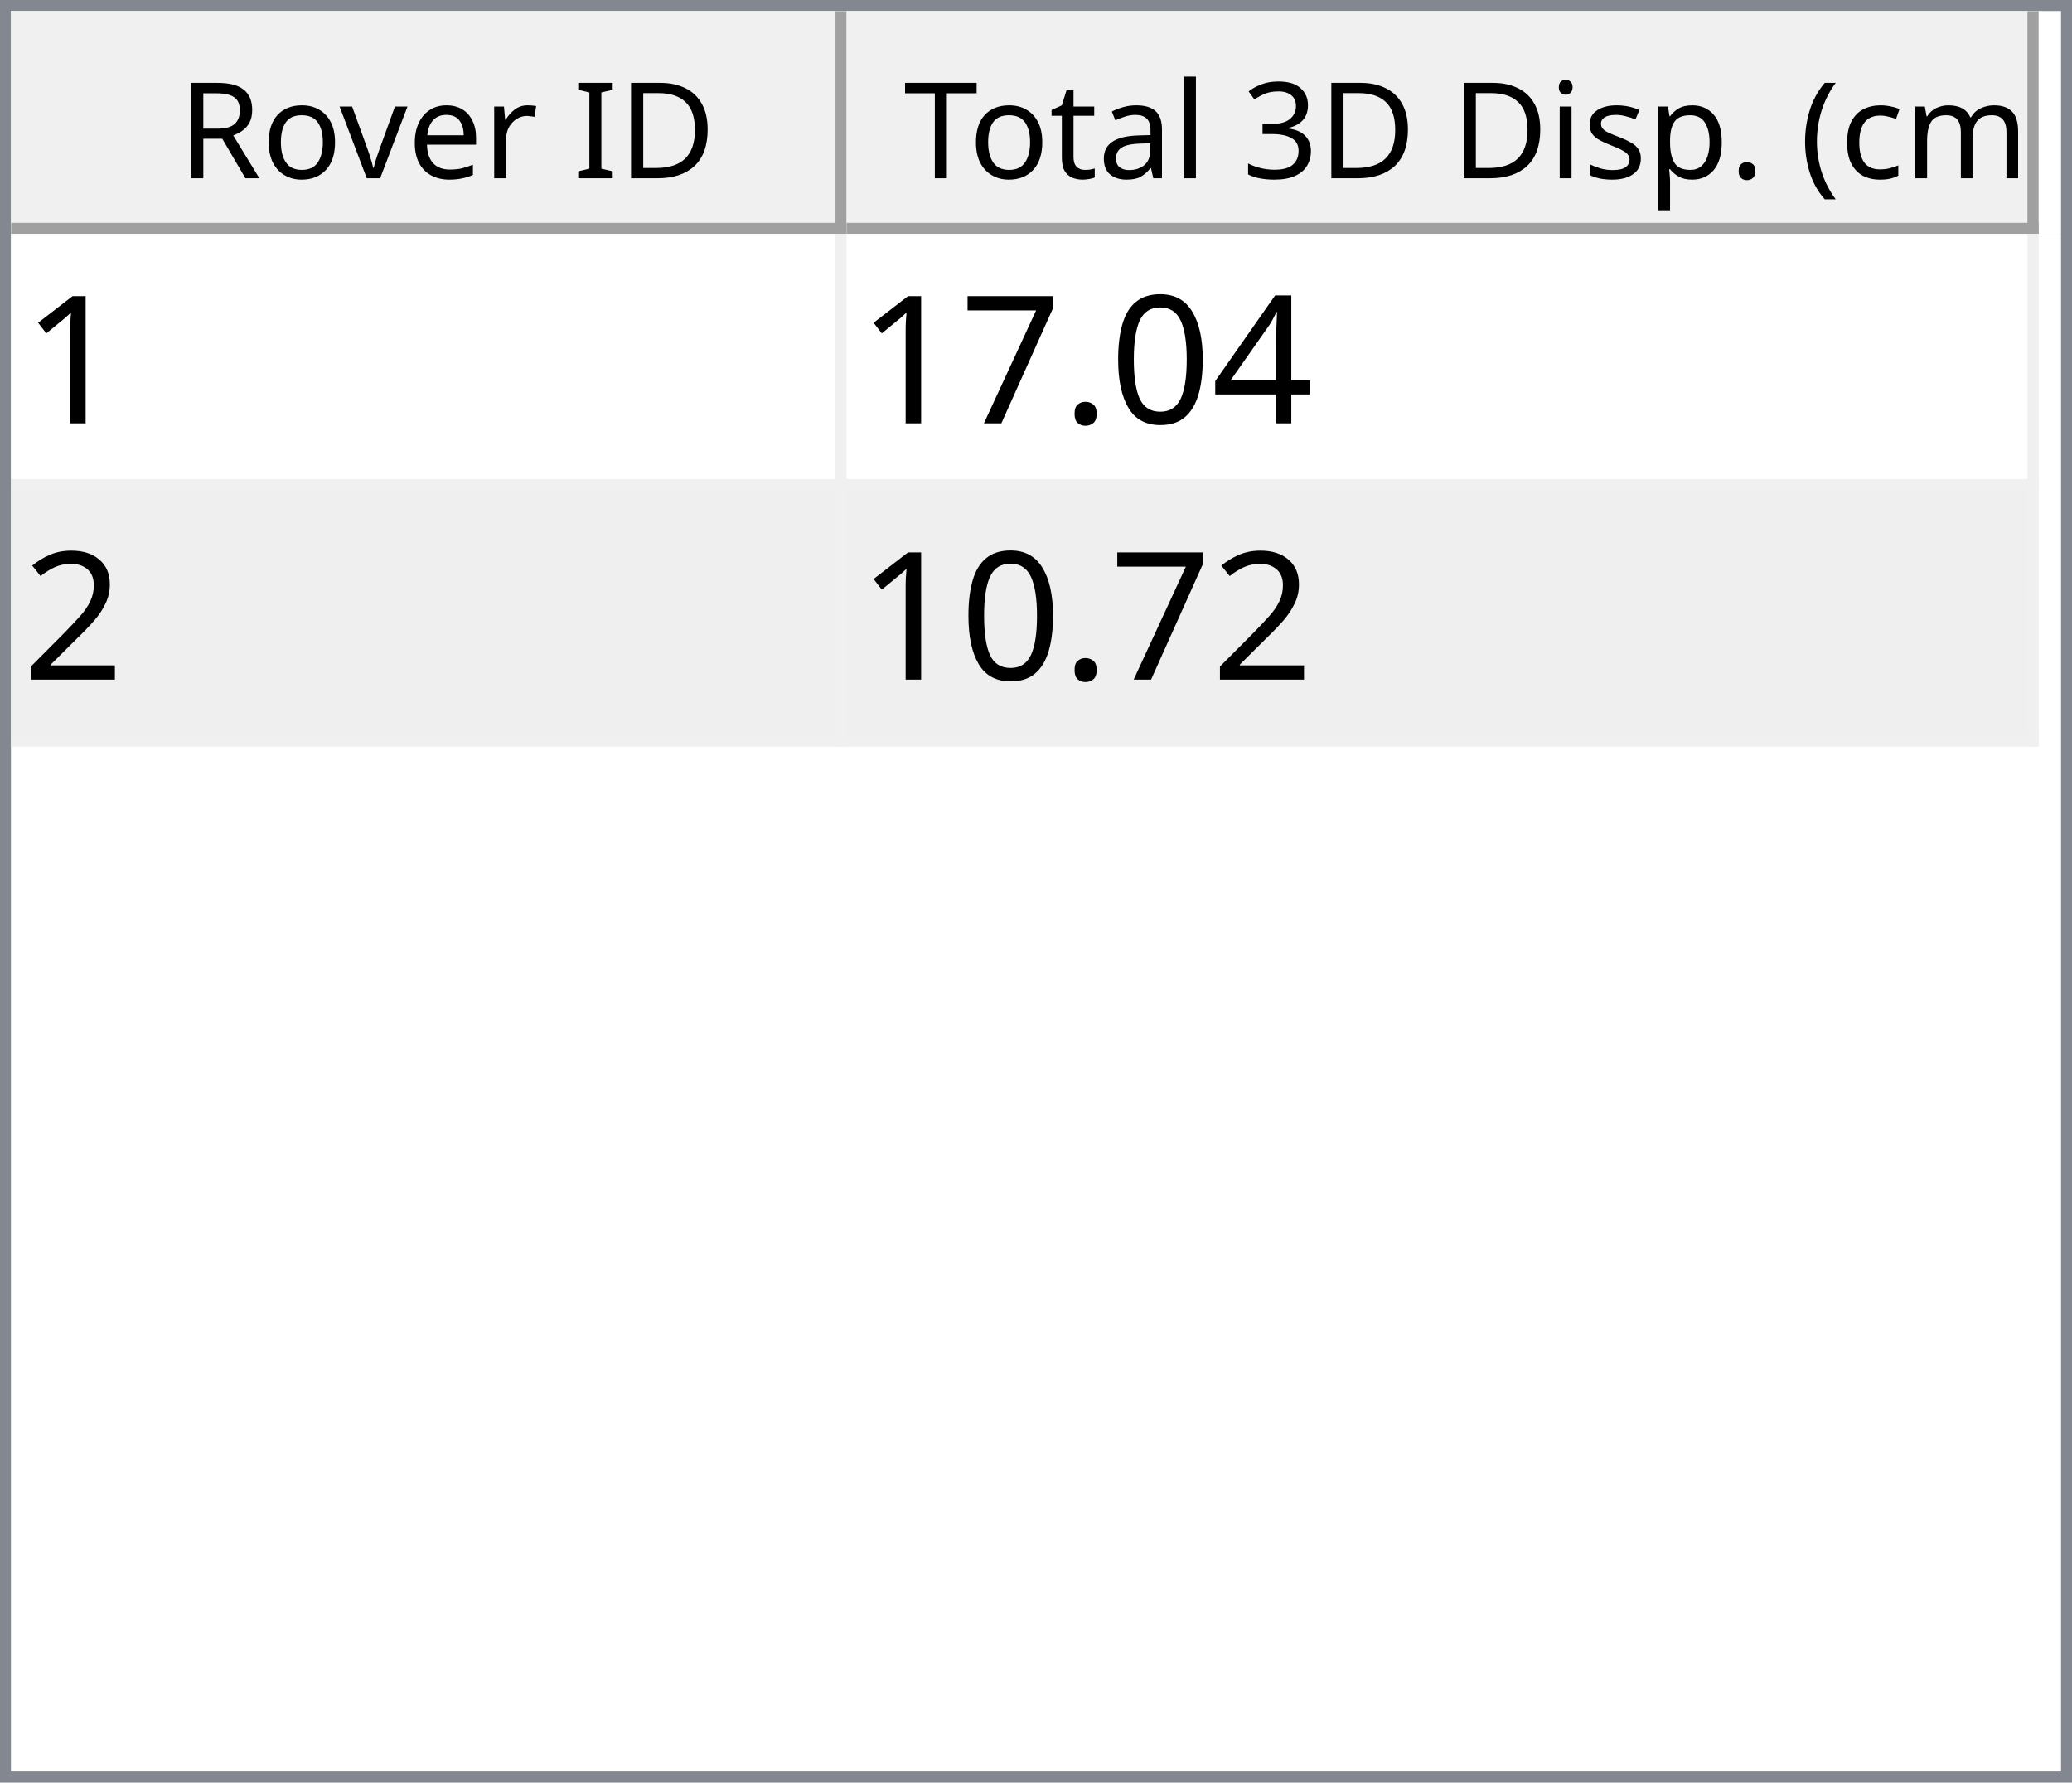
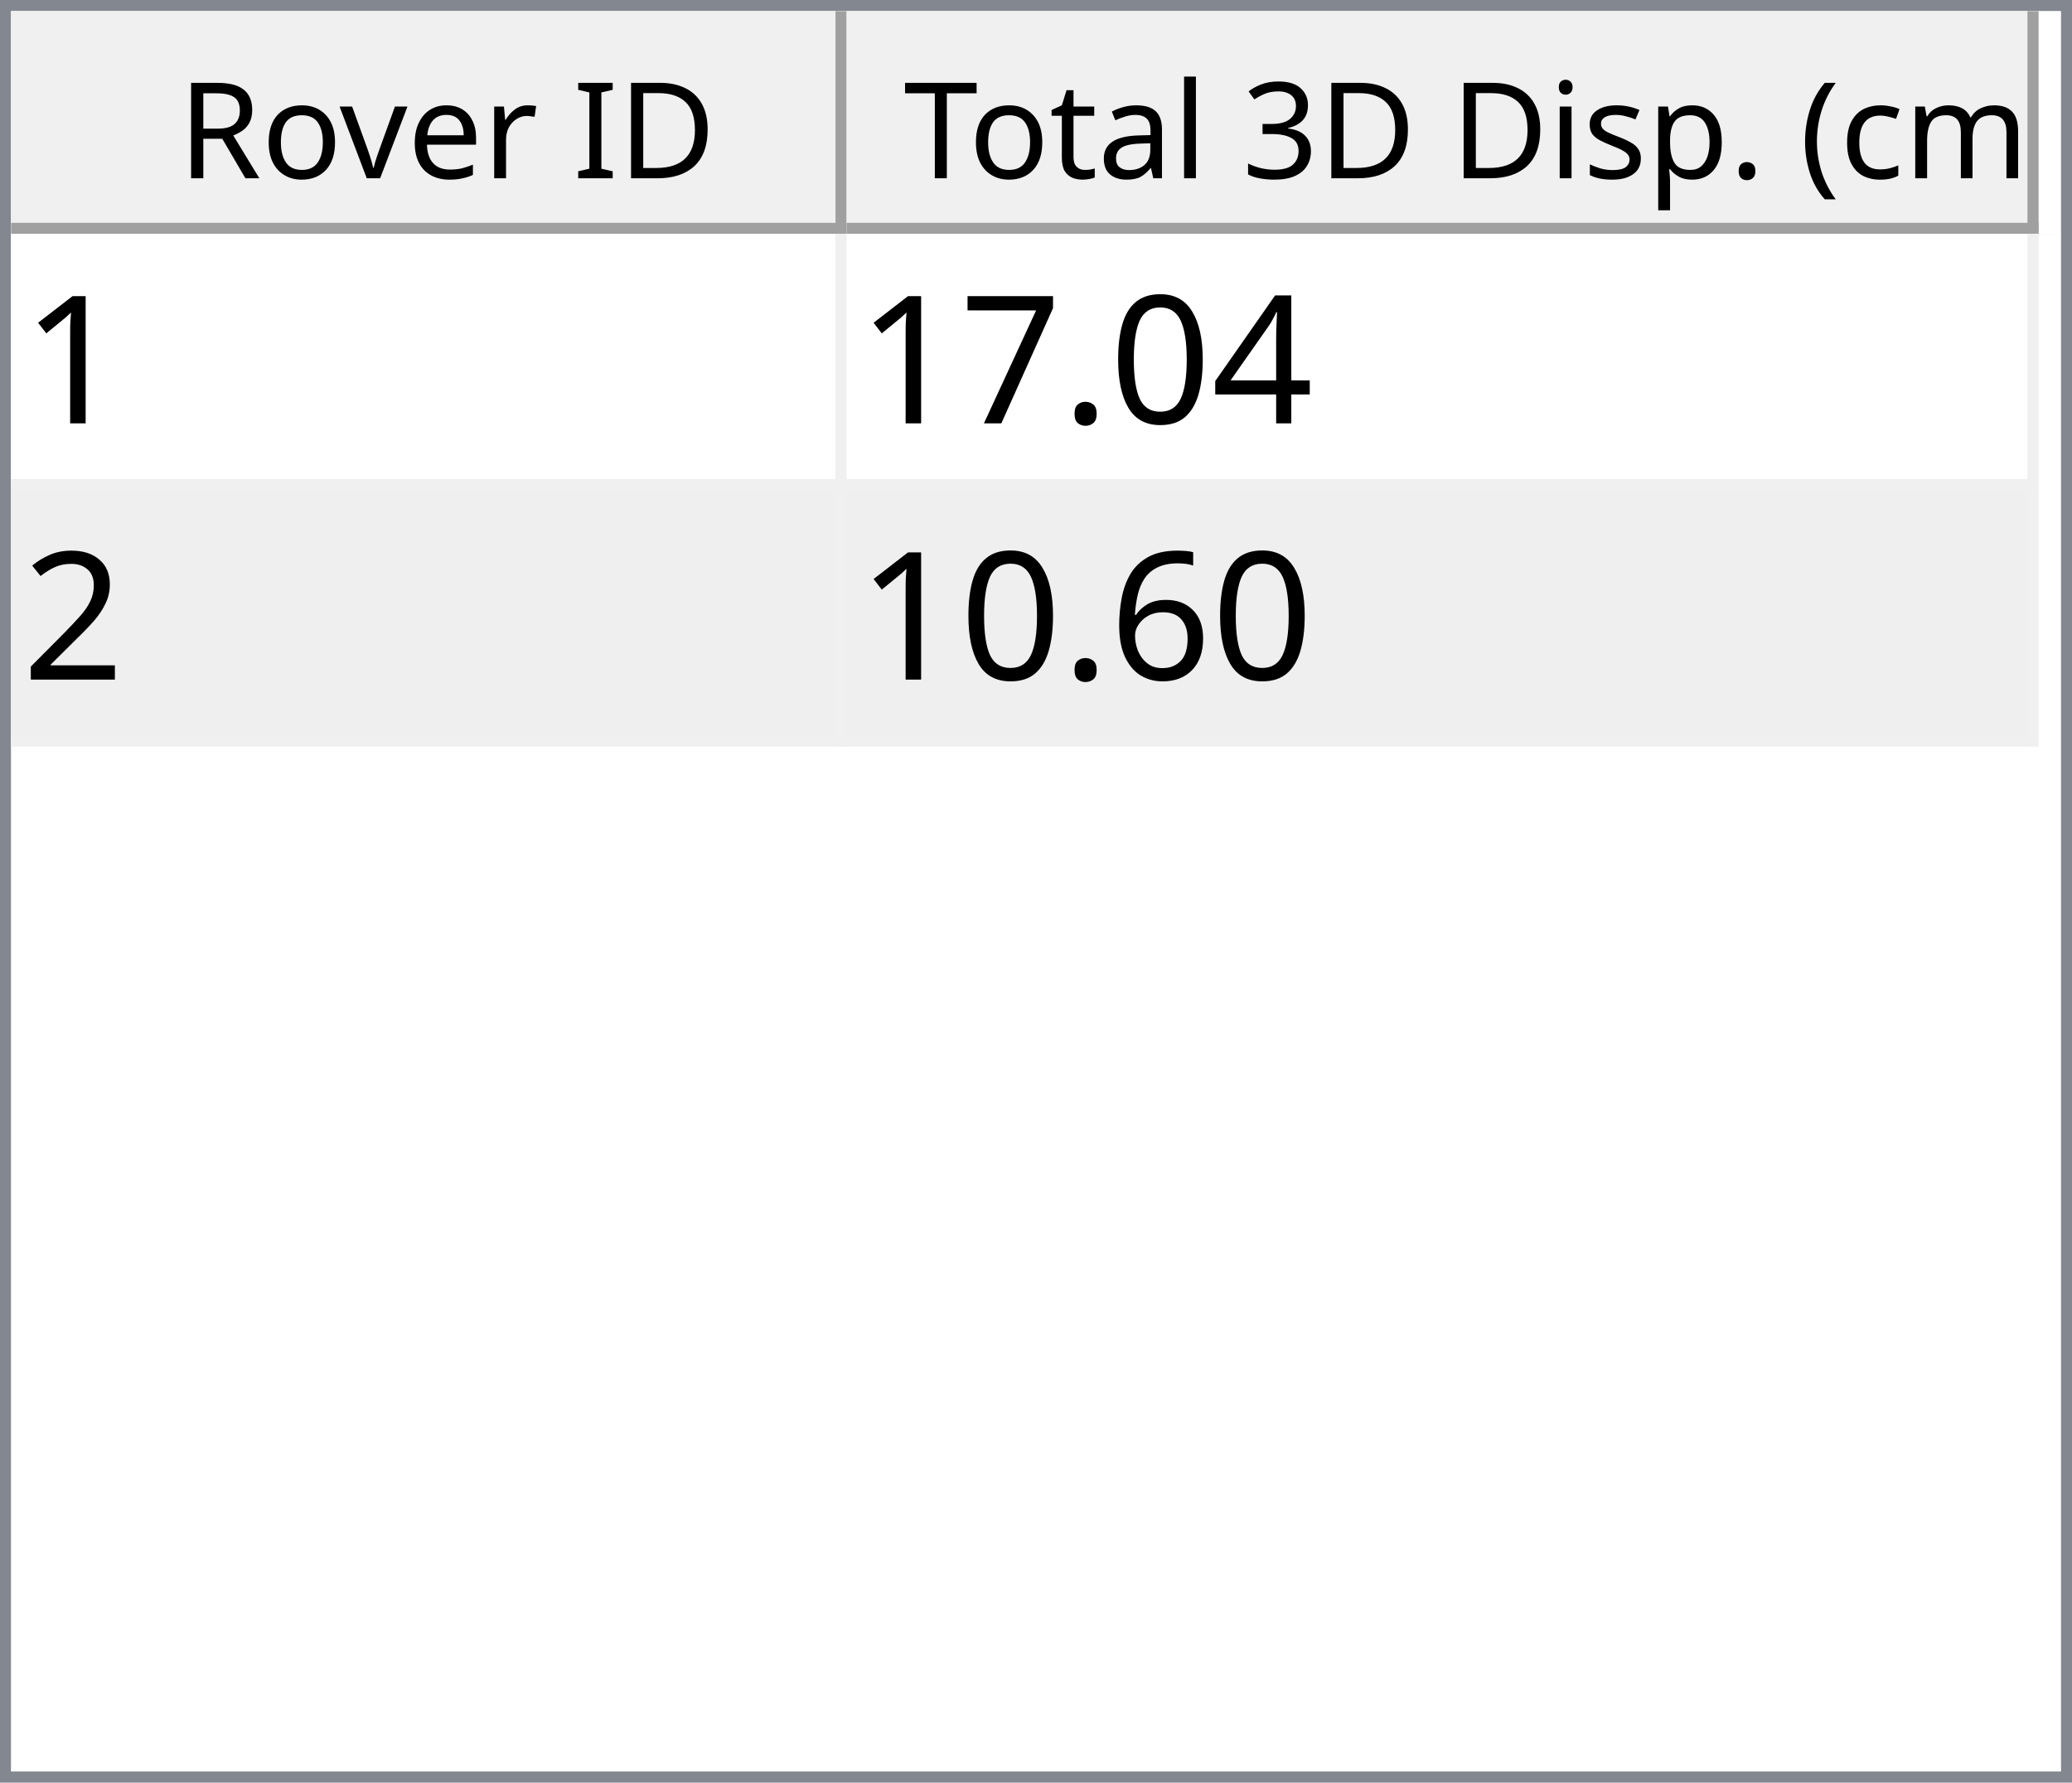
<svg xmlns="http://www.w3.org/2000/svg" style="fill-opacity:1; color-rendering:auto; color-interpolation:auto; text-rendering:auto; stroke:black; stroke-linecap:square; stroke-miterlimit:10; shape-rendering:auto; stroke-opacity:1; fill:black; stroke-dasharray:none; font-weight:normal; stroke-width:1; font-family:'Dialog'; font-style:normal; stroke-linejoin:miter; font-size:12px; stroke-dashoffset:0; image-rendering:auto;" width="186" height="160">
  <defs id="genericDefs" />
  <g>
    <defs id="defs1">
      <clipPath clipPathUnits="userSpaceOnUse" id="clipPath1">
        <path d="M0 0 L186 0 L186 160 L0 160 L0 0 Z" />
      </clipPath>
      <clipPath clipPathUnits="userSpaceOnUse" id="clipPath2">
        <path d="M0 0 L0 160 L186 160 L186 0 Z" />
      </clipPath>
      <clipPath clipPathUnits="userSpaceOnUse" id="clipPath3">
        <path d="M0 0 L0 20 L184 20 L184 0 Z" />
      </clipPath>
      <clipPath clipPathUnits="userSpaceOnUse" id="clipPath4">
        <path d="M0 0 L0 20 L75 20 L75 0 Z" />
      </clipPath>
      <clipPath clipPathUnits="userSpaceOnUse" id="clipPath5">
        <path d="M1 1 L1 19 L74 19 L74 1 Z" />
      </clipPath>
      <clipPath clipPathUnits="userSpaceOnUse" id="clipPath6">
        <path d="M0 0 L0 18 L73 18 L73 0 Z" />
      </clipPath>
      <clipPath clipPathUnits="userSpaceOnUse" id="clipPath7">
        <path d="M-0.5 -0.5 L-0.5 19.5 L74.5 19.5 L74.5 -0.5 Z" />
      </clipPath>
      <clipPath clipPathUnits="userSpaceOnUse" id="clipPath8">
        <path d="M0 0 L0 20 L107 20 L107 0 Z" />
      </clipPath>
      <clipPath clipPathUnits="userSpaceOnUse" id="clipPath9">
        <path d="M1 1 L1 19 L106 19 L106 1 Z" />
      </clipPath>
      <clipPath clipPathUnits="userSpaceOnUse" id="clipPath10">
        <path d="M0 0 L0 18 L105 18 L105 0 Z" />
      </clipPath>
      <clipPath clipPathUnits="userSpaceOnUse" id="clipPath11">
        <path d="M-0.5 -0.5 L-0.5 19.5 L106.5 19.5 L106.5 -0.5 Z" />
      </clipPath>
      <clipPath clipPathUnits="userSpaceOnUse" id="clipPath12">
        <path d="M0 0 L0 138 L184 138 L184 0 Z" />
      </clipPath>
      <clipPath clipPathUnits="userSpaceOnUse" id="clipPath13">
        <path d="M0 0 L0 46 L182 46 L182 0 Z" />
      </clipPath>
      <clipPath clipPathUnits="userSpaceOnUse" id="clipPath14">
        <path d="M-0.5 -0.5 L-0.5 45.5 L181.5 45.5 L181.5 -0.5 Z" />
      </clipPath>
      <clipPath clipPathUnits="userSpaceOnUse" id="clipPath15">
        <path d="M0 0 L0 22 L74 22 L74 0 Z" />
      </clipPath>
      <clipPath clipPathUnits="userSpaceOnUse" id="clipPath16">
        <path d="M0 0 L0 22 L106 22 L106 0 Z" />
      </clipPath>
      <font horiz-adv-x="64.551" id="font1">
        <font-face ascent="107.91" descent="25.098" units-per-em="100" style="font-style:normal; font-family:Segoe UI; font-weight:normal;" />
        <missing-glyph horiz-adv-x="64.551" d="M8.109 0 L8.109 68.266 L56.453 68.266 L56.453 0 L8.109 0 ZM15.328 7.234 L49.219 7.234 L49.219 61.031 L15.328 61.031 L15.328 7.234 Z" />
        <glyph unicode="D" horiz-adv-x="70.117" d="M9.188 0 L9.188 70.016 L28.516 70.016 Q65.531 70.016 65.531 35.891 Q65.531 19.672 55.25 9.836 Q44.969 0 27.734 0 L9.188 0 ZM17.391 62.594 L17.391 7.422 L27.828 7.422 Q41.609 7.422 49.273 14.797 Q56.938 22.172 56.938 35.688 Q56.938 62.594 28.328 62.594 L17.391 62.594 Z" />
        <glyph unicode="I" horiz-adv-x="26.611" d="M17.391 0 L9.188 0 L9.188 70.016 L17.391 70.016 L17.391 0 Z" />
        <glyph unicode=" " horiz-adv-x="27.393" d="" />
        <glyph unicode="r" horiz-adv-x="34.766" d="M34.188 41.891 Q32.078 43.5 28.125 43.5 Q23 43.5 19.555 38.672 Q16.109 33.844 16.109 25.484 L16.109 0 L8.109 0 L8.109 50 L16.109 50 L16.109 39.703 L16.312 39.703 Q18.016 44.969 21.531 47.922 Q25.047 50.875 29.391 50.875 Q32.516 50.875 34.188 50.203 L34.188 41.891 Z" />
        <glyph unicode="e" horiz-adv-x="52.295" d="M48.297 23 L12.984 23 Q13.188 14.656 17.484 10.109 Q21.781 5.562 29.297 5.562 Q37.75 5.562 44.828 11.141 L44.828 3.609 Q38.234 -1.172 27.391 -1.172 Q16.797 -1.172 10.742 5.641 Q4.688 12.453 4.688 24.812 Q4.688 36.469 11.305 43.82 Q17.922 51.172 27.734 51.172 Q37.547 51.172 42.922 44.828 Q48.297 38.484 48.297 27.203 L48.297 23 ZM40.094 29.781 Q40.047 36.719 36.75 40.578 Q33.453 44.438 27.594 44.438 Q21.922 44.438 17.969 40.383 Q14.016 36.328 13.094 29.781 L40.094 29.781 Z" />
        <glyph unicode="v" horiz-adv-x="47.9" d="M47.406 50 L27.484 0 L19.625 0 L0.688 50 L9.469 50 L22.172 13.672 Q23.578 9.672 23.922 6.688 L24.125 6.688 Q24.609 10.453 25.688 13.484 L38.969 50 L47.406 50 Z" />
        <glyph unicode="o" horiz-adv-x="58.594" d="M29 -1.172 Q17.922 -1.172 11.305 5.836 Q4.688 12.844 4.688 24.422 Q4.688 37.016 11.57 44.094 Q18.453 51.172 30.172 51.172 Q41.359 51.172 47.633 44.289 Q53.906 37.406 53.906 25.203 Q53.906 13.234 47.141 6.031 Q40.375 -1.172 29 -1.172 ZM29.594 44.438 Q21.875 44.438 17.383 39.188 Q12.891 33.938 12.891 24.703 Q12.891 15.828 17.43 10.695 Q21.969 5.562 29.594 5.562 Q37.359 5.562 41.531 10.594 Q45.703 15.625 45.703 24.906 Q45.703 34.281 41.531 39.359 Q37.359 44.438 29.594 44.438 Z" />
        <glyph unicode="R" horiz-adv-x="59.814" d="M59.375 0 L49.609 0 L37.891 19.625 Q36.281 22.359 34.766 24.289 Q33.25 26.219 31.664 27.438 Q30.078 28.656 28.25 29.219 Q26.422 29.781 24.125 29.781 L17.391 29.781 L17.391 0 L9.188 0 L9.188 70.016 L30.078 70.016 Q34.672 70.016 38.555 68.867 Q42.438 67.719 45.289 65.375 Q48.141 63.031 49.758 59.547 Q51.375 56.062 51.375 51.375 Q51.375 47.703 50.273 44.656 Q49.172 41.609 47.148 39.211 Q45.125 36.812 42.266 35.133 Q39.406 33.453 35.844 32.516 L35.844 32.328 Q37.594 31.547 38.891 30.547 Q40.188 29.547 41.359 28.18 Q42.531 26.812 43.68 25.078 Q44.828 23.344 46.234 21.047 L59.375 0 ZM17.391 62.594 L17.391 37.203 L28.516 37.203 Q31.594 37.203 34.203 38.133 Q36.812 39.062 38.719 40.797 Q40.625 42.531 41.703 45.047 Q42.781 47.562 42.781 50.688 Q42.781 56.297 39.141 59.445 Q35.5 62.594 28.609 62.594 L17.391 62.594 Z" />
        <glyph unicode=")" horiz-adv-x="30.176" d="M8.297 -15.922 L1.172 -15.922 Q16.406 2.344 16.406 26.812 Q16.406 51.469 1.078 70.016 L8.297 70.016 Q23.531 52.156 23.531 26.703 Q23.531 1.375 8.297 -15.922 Z" />
        <glyph unicode="m" horiz-adv-x="86.133" d="M79.109 0 L71.094 0 L71.094 28.719 Q71.094 37.016 68.531 40.727 Q65.969 44.438 59.906 44.438 Q54.781 44.438 51.195 39.75 Q47.609 35.062 47.609 28.516 L47.609 0 L39.594 0 L39.594 29.688 Q39.594 44.438 28.219 44.438 Q22.953 44.438 19.531 40.016 Q16.109 35.594 16.109 28.516 L16.109 0 L8.109 0 L8.109 50 L16.109 50 L16.109 42.094 L16.312 42.094 Q21.625 51.172 31.844 51.172 Q36.969 51.172 40.773 48.312 Q44.578 45.453 46 40.828 Q51.562 51.172 62.594 51.172 Q79.109 51.172 79.109 30.812 L79.109 0 Z" />
        <glyph unicode="c" horiz-adv-x="46.191" d="M42.188 2.297 Q36.422 -1.172 28.516 -1.172 Q17.828 -1.172 11.258 5.789 Q4.688 12.75 4.688 23.828 Q4.688 36.188 11.766 43.68 Q18.844 51.172 30.672 51.172 Q37.25 51.172 42.281 48.734 L42.281 40.531 Q36.719 44.438 30.375 44.438 Q22.703 44.438 17.797 38.945 Q12.891 33.453 12.891 24.516 Q12.891 15.719 17.508 10.641 Q22.125 5.562 29.891 5.562 Q36.422 5.562 42.188 9.906 L42.188 2.297 Z" />
        <glyph unicode="(" horiz-adv-x="30.176" d="M29.109 -15.922 L21.969 -15.922 Q6.844 1.375 6.844 26.703 Q6.844 52.156 21.969 70.016 L29.203 70.016 Q13.875 51.469 13.875 26.812 Q13.875 2.344 29.109 -15.922 Z" />
        <glyph unicode="." horiz-adv-x="21.68" d="M10.891 -1.078 Q8.641 -1.078 7.055 0.539 Q5.469 2.156 5.469 4.391 Q5.469 6.641 7.055 8.273 Q8.641 9.906 10.891 9.906 Q13.188 9.906 14.797 8.273 Q16.406 6.641 16.406 4.391 Q16.406 2.156 14.797 0.539 Q13.188 -1.078 10.891 -1.078 Z" />
        <glyph unicode="p" horiz-adv-x="58.789" d="M16.312 7.234 L16.109 7.234 L16.109 -23 L8.109 -23 L8.109 50 L16.109 50 L16.109 41.219 L16.312 41.219 Q22.219 51.172 33.594 51.172 Q43.266 51.172 48.688 44.461 Q54.109 37.75 54.109 26.469 Q54.109 13.922 48 6.375 Q41.891 -1.172 31.297 -1.172 Q21.578 -1.172 16.312 7.234 ZM16.109 27.391 L16.109 20.406 Q16.109 14.203 20.141 9.883 Q24.172 5.562 30.375 5.562 Q37.641 5.562 41.773 11.133 Q45.906 16.703 45.906 26.609 Q45.906 34.969 42.047 39.703 Q38.188 44.438 31.594 44.438 Q24.609 44.438 20.359 39.578 Q16.109 34.719 16.109 27.391 Z" />
        <glyph unicode="s" horiz-adv-x="42.432" d="M5.078 1.812 L5.078 10.406 Q11.625 5.562 19.484 5.562 Q30.031 5.562 30.031 12.594 Q30.031 14.594 29.125 15.992 Q28.219 17.391 26.68 18.461 Q25.141 19.531 23.07 20.383 Q21 21.234 18.609 22.172 Q15.281 23.484 12.766 24.828 Q10.25 26.172 8.57 27.859 Q6.891 29.547 6.031 31.695 Q5.172 33.844 5.172 36.719 Q5.172 40.234 6.789 42.945 Q8.406 45.656 11.086 47.484 Q13.766 49.312 17.211 50.242 Q20.656 51.172 24.312 51.172 Q30.812 51.172 35.938 48.922 L35.938 40.828 Q30.422 44.438 23.25 44.438 Q21 44.438 19.195 43.922 Q17.391 43.406 16.094 42.477 Q14.797 41.547 14.086 40.258 Q13.375 38.969 13.375 37.406 Q13.375 35.453 14.086 34.133 Q14.797 32.812 16.164 31.789 Q17.531 30.766 19.484 29.938 Q21.438 29.109 23.922 28.125 Q27.25 26.859 29.883 25.516 Q32.516 24.172 34.375 22.484 Q36.234 20.797 37.234 18.602 Q38.234 16.406 38.234 13.375 Q38.234 9.672 36.602 6.938 Q34.969 4.203 32.234 2.398 Q29.5 0.594 25.93 -0.289 Q22.359 -1.172 18.453 -1.172 Q10.75 -1.172 5.078 1.812 Z" />
        <glyph unicode="i" horiz-adv-x="24.219" d="M12.203 62.703 Q10.062 62.703 8.547 64.164 Q7.031 65.625 7.031 67.875 Q7.031 70.125 8.547 71.609 Q10.062 73.094 12.203 73.094 Q14.406 73.094 15.945 71.609 Q17.484 70.125 17.484 67.875 Q17.484 65.719 15.945 64.211 Q14.406 62.703 12.203 62.703 ZM16.109 0 L8.109 0 L8.109 50 L16.109 50 L16.109 0 Z" />
        <glyph unicode="3" horiz-adv-x="53.906" d="M46.531 19.828 Q46.531 15.094 44.75 11.211 Q42.969 7.328 39.719 4.57 Q36.469 1.812 31.93 0.297 Q27.391 -1.219 21.922 -1.219 Q11.922 -1.219 6 2.594 L6 11.188 Q13.094 5.609 22.219 5.609 Q25.875 5.609 28.828 6.539 Q31.781 7.469 33.906 9.227 Q36.031 10.984 37.18 13.477 Q38.328 15.969 38.328 19.094 Q38.328 32.812 18.797 32.812 L12.984 32.812 L12.984 39.594 L18.5 39.594 Q35.797 39.594 35.797 52.484 Q35.797 64.406 22.609 64.406 Q15.188 64.406 8.688 59.422 L8.688 67.188 Q15.375 71.188 24.609 71.188 Q29 71.188 32.57 69.969 Q36.141 68.75 38.68 66.555 Q41.219 64.359 42.609 61.281 Q44 58.203 44 54.5 Q44 40.672 30.031 36.719 L30.031 36.531 Q33.594 36.141 36.625 34.797 Q39.656 33.453 41.852 31.305 Q44.047 29.156 45.289 26.25 Q46.531 23.344 46.531 19.828 Z" />
        <glyph unicode="l" horiz-adv-x="24.219" d="M16.109 0 L8.109 0 L8.109 74.031 L16.109 74.031 L16.109 0 Z" />
        <glyph unicode="a" horiz-adv-x="50.879" d="M43.891 0 L35.891 0 L35.891 7.812 L35.688 7.812 Q30.469 -1.172 20.312 -1.172 Q12.844 -1.172 8.617 2.781 Q4.391 6.734 4.391 13.281 Q4.391 27.297 20.906 29.594 L35.891 31.688 Q35.891 44.438 25.594 44.438 Q16.547 44.438 9.281 38.281 L9.281 46.484 Q16.656 51.172 26.266 51.172 Q43.891 51.172 43.891 32.516 L43.891 0 ZM35.891 25.297 L23.828 23.641 Q18.266 22.859 15.43 20.875 Q12.594 18.891 12.594 13.875 Q12.594 10.203 15.211 7.883 Q17.828 5.562 22.172 5.562 Q28.125 5.562 32.008 9.742 Q35.891 13.922 35.891 20.312 L35.891 25.297 Z" />
        <glyph unicode="t" horiz-adv-x="33.887" d="M31.297 0.484 Q28.469 -1.078 23.828 -1.078 Q10.688 -1.078 10.688 13.578 L10.688 43.172 L2.094 43.172 L2.094 50 L10.688 50 L10.688 62.203 L18.703 64.797 L18.703 50 L31.297 50 L31.297 43.172 L18.703 43.172 L18.703 14.984 Q18.703 9.969 20.414 7.82 Q22.125 5.672 26.078 5.672 Q29.109 5.672 31.297 7.328 L31.297 0.484 Z" />
        <glyph unicode="T" horiz-adv-x="52.393" d="M50.594 62.594 L30.375 62.594 L30.375 0 L22.172 0 L22.172 62.594 L2 62.594 L2 70.016 L50.594 70.016 L50.594 62.594 Z" />
      </font>
      <font horiz-adv-x="75.0" id="font2">
        <font-face ascent="100.537" descent="21.973" units-per-em="100" style="font-style:normal; font-family:sans-serif; font-weight:normal;" />
        <missing-glyph horiz-adv-x="75.0" d="M12.5 0 L12.5 62.5 L62.5 62.5 L62.5 0 L12.5 0 ZM14.062 1.562 L60.938 1.562 L60.938 60.938 L14.062 60.938 L14.062 1.562 Z" />
        <glyph unicode="1" horiz-adv-x="55.615" d="M37.25 0 L28.469 0 L28.469 56 Q25.297 52.984 20.141 49.953 Q14.984 46.922 10.891 45.406 L10.891 53.906 Q18.266 57.375 23.781 62.305 Q29.297 67.234 31.594 71.875 L37.25 71.875 L37.25 0 Z" />
        <glyph unicode="4" horiz-adv-x="55.615" d="M32.328 0 L32.328 17.141 L1.266 17.141 L1.266 25.203 L33.938 71.578 L41.109 71.578 L41.109 25.203 L50.781 25.203 L50.781 17.141 L41.109 17.141 L41.109 0 L32.328 0 ZM32.328 25.203 L32.328 57.469 L9.906 25.203 L32.328 25.203 Z" />
        <glyph unicode="0" horiz-adv-x="55.615" d="M4.156 35.297 Q4.156 48 6.766 55.742 Q9.375 63.484 14.523 67.68 Q19.672 71.875 27.484 71.875 Q33.25 71.875 37.594 69.555 Q41.938 67.234 44.773 62.867 Q47.609 58.5 49.219 52.227 Q50.828 45.953 50.828 35.297 Q50.828 22.703 48.242 14.969 Q45.656 7.234 40.508 3.008 Q35.359 -1.219 27.484 -1.219 Q17.141 -1.219 11.234 6.203 Q4.156 15.141 4.156 35.297 ZM13.188 35.297 Q13.188 17.672 17.312 11.836 Q21.438 6 27.484 6 Q33.547 6 37.672 11.859 Q41.797 17.719 41.797 35.297 Q41.797 52.984 37.672 58.789 Q33.547 64.594 27.391 64.594 Q21.344 64.594 17.719 59.469 Q13.188 52.938 13.188 35.297 Z" />
        <glyph unicode="." horiz-adv-x="27.783" d="M9.078 0 L9.078 10.016 L19.094 10.016 L19.094 0 L9.078 0 Z" />
        <glyph unicode="7" horiz-adv-x="55.615" d="M4.734 62.203 L4.734 70.656 L51.078 70.656 L51.078 63.812 Q44.234 56.547 37.523 44.484 Q30.812 32.422 27.156 19.672 Q24.516 10.688 23.781 0 L14.75 0 Q14.891 8.453 18.062 20.414 Q21.234 32.375 27.172 43.484 Q33.109 54.594 39.797 62.203 L4.734 62.203 Z" />
        <glyph unicode="2" horiz-adv-x="55.615" d="M50.344 8.453 L50.344 0 L3.031 0 Q2.938 3.172 4.047 6.109 Q5.859 10.938 9.836 15.625 Q13.812 20.312 21.344 26.469 Q33.016 36.031 37.117 41.625 Q41.219 47.219 41.219 52.203 Q41.219 57.422 37.477 61.008 Q33.734 64.594 27.734 64.594 Q21.391 64.594 17.578 60.789 Q13.766 56.984 13.719 50.25 L4.688 51.172 Q5.609 61.281 11.664 66.578 Q17.719 71.875 27.938 71.875 Q38.234 71.875 44.242 66.164 Q50.25 60.453 50.25 52 Q50.25 47.703 48.492 43.555 Q46.734 39.406 42.656 34.812 Q38.578 30.219 29.109 22.219 Q21.188 15.578 18.945 13.211 Q16.703 10.844 15.234 8.453 L50.344 8.453 Z" />
+         <glyph unicode="6" horiz-adv-x="55.615" d="M49.75 54.047 L41.016 53.375 Q39.844 58.547 37.703 60.891 Q34.125 64.656 28.906 64.656 Q24.703 64.656 21.531 62.312 Q17.391 59.281 14.992 53.469 Q12.594 47.656 12.5 36.922 Q15.672 41.75 20.266 44.094 Q24.859 46.438 29.891 46.438 Q38.672 46.438 44.852 39.969 Q51.031 33.5 51.031 23.25 Q51.031 16.5 48.125 10.719 Q45.219 4.938 40.141 1.859 Q35.062 -1.219 28.609 -1.219 Q17.625 -1.219 10.695 6.859 Q3.766 14.938 3.766 33.5 Q3.766 54.25 11.422 63.672 Q18.109 71.875 29.438 71.875 Q37.891 71.875 43.289 67.141 Q48.688 62.406 49.75 54.047 ZM13.875 23.188 Q13.875 18.656 15.797 14.508 Q17.719 10.359 21.188 8.18 Q24.656 6 28.469 6 Q34.031 6 38.039 10.492 Q42.047 14.984 42.047 22.703 Q42.047 30.125 38.086 34.398 Q34.125 38.672 28.125 38.672 Q22.172 38.672 18.023 34.398 Q13.875 30.125 13.875 23.188 Z" />
      </font>
    </defs>
    <g style="fill:white; stroke:white;">
      <rect x="0" y="0" width="186" style="clip-path:url(#clipPath1); stroke:none;" height="160" />
    </g>
    <g style="fill:white; text-rendering:optimizeSpeed; color-rendering:optimizeSpeed; image-rendering:optimizeSpeed; shape-rendering:crispEdges; stroke:white; color-interpolation:sRGB;">
      <rect x="0" width="186" height="160" y="0" style="stroke:none;" />
      <path style="stroke:none;" d="M0 160 L186 160 L186 0 L0 0 Z" />
    </g>
    <g style="fill:rgb(240,240,240); font-family:'Segoe UI'; stroke:rgb(240,240,240);">
      <rect x="0" y="0" width="186" style="clip-path:url(#clipPath2); stroke:none;" height="160" />
    </g>
    <g style="fill:rgb(130,135,144); font-family:'Segoe UI'; stroke:rgb(130,135,144);">
      <path d="M0 0 L186 0 L186 160 L0 160 L0 0 ZM1 1 L185 1 L185 159 L1 159 L1 1 Z" style="fill-rule:evenodd; clip-path:url(#clipPath2); stroke:none;" />
    </g>
    <g style="fill:white; font-family:'Segoe UI'; stroke:white;" transform="translate(1,1)">
      <rect x="0" y="0" width="184" style="clip-path:url(#clipPath3); stroke:none;" height="20" />
    </g>
    <g style="fill:rgb(240,240,240); font-family:'Segoe UI'; stroke:rgb(240,240,240);" transform="translate(1,1)">
      <rect x="0" y="0" width="75" style="clip-path:url(#clipPath4); stroke:none;" height="20" />
    </g>
    <g style="font-family:'Segoe UI';" transform="translate(2,2)">
      <text x="14" xml:space="preserve" y="14" style="clip-path:url(#clipPath6); stroke:none;">Rover ID</text>
    </g>
    <g style="fill:rgb(160,160,160); font-family:'Segoe UI'; stroke:rgb(160,160,160); stroke-linejoin:bevel;" transform="translate(1.5,1.5)">
      <line x1="74" x2="74" y1="0" style="fill:none; clip-path:url(#clipPath7);" y2="19" />
    </g>
    <g style="fill:rgb(160,160,160); font-family:'Segoe UI'; stroke:rgb(160,160,160); stroke-linejoin:bevel;" transform="matrix(1,0,0,1,1,1) translate(0.5,0.5)">
      <line x1="0" x2="74" y1="19" style="fill:none; clip-path:url(#clipPath7);" y2="19" />
    </g>
    <g style="fill:rgb(240,240,240); font-family:'Segoe UI'; stroke:rgb(240,240,240);" transform="translate(76,1)">
      <rect x="0" y="0" width="107" style="clip-path:url(#clipPath8); stroke:none;" height="20" />
    </g>
    <g style="font-family:'Segoe UI';" transform="translate(77,2)">
      <text x="1" xml:space="preserve" y="14" style="clip-path:url(#clipPath10); stroke:none;"> Total 3D Disp. (cm)</text>
    </g>
    <g style="fill:rgb(160,160,160); font-family:'Segoe UI'; stroke:rgb(160,160,160); stroke-linejoin:bevel;" transform="translate(76.5,1.5)">
      <line x1="106" x2="106" y1="0" style="fill:none; clip-path:url(#clipPath11);" y2="19" />
    </g>
    <g style="fill:rgb(160,160,160); font-family:'Segoe UI'; stroke:rgb(160,160,160); stroke-linejoin:bevel;" transform="matrix(1,0,0,1,76,1) translate(0.5,0.5)">
      <line x1="0" x2="106" y1="19" style="fill:none; clip-path:url(#clipPath11);" y2="19" />
    </g>
    <g style="fill:white; font-family:'Segoe UI'; stroke:white;" transform="translate(1,21)">
      <rect x="0" y="0" width="184" style="clip-path:url(#clipPath12); stroke:none;" height="138" />
    </g>
    <g style="fill:rgb(240,240,240); font-size:16px; font-family:sans-serif; stroke:rgb(240,240,240);" transform="translate(1,21)">
      <rect x="0" y="0" width="182" style="clip-path:url(#clipPath13); stroke:none;" height="46" />
      <line transform="translate(0.5,0.5)" x1="0" x2="181" y1="22" style="clip-path:url(#clipPath14); fill:none; stroke-linejoin:bevel;" y2="22" />
    </g>
    <g transform="matrix(1,0,0,1,1,21) translate(0.5,0.5)" style="fill:rgb(240,240,240); font-size:16px; font-family:sans-serif; stroke:rgb(240,240,240); stroke-linejoin:bevel;">
      <line x1="0" x2="181" y1="45" style="fill:none; clip-path:url(#clipPath14);" y2="45" />
    </g>
    <g transform="matrix(1,0,0,1,1,21) translate(0.5,0.5)" style="fill:rgb(240,240,240); font-size:16px; font-family:sans-serif; stroke:rgb(240,240,240); stroke-linejoin:bevel;">
      <line x1="74" x2="74" y1="0" style="fill:none; clip-path:url(#clipPath14);" y2="45" />
    </g>
    <g transform="matrix(1,0,0,1,1,21) translate(0.5,0.5)" style="fill:rgb(240,240,240); font-size:16px; font-family:sans-serif; stroke:rgb(240,240,240); stroke-linejoin:bevel;">
      <line x1="181" x2="181" y1="0" style="fill:none; clip-path:url(#clipPath14);" y2="45" />
    </g>
    <g style="fill:white; font-size:16px; font-family:sans-serif; stroke:white;" transform="matrix(1,0,0,1,1,21)">
      <rect x="0" y="0" width="74" style="clip-path:url(#clipPath15); stroke:none;" height="22" />
      <text x="1" y="17" style="fill:black; clip-path:url(#clipPath15); stroke:none;" xml:space="preserve">1</text>
    </g>
    <g style="fill:white; font-size:16px; font-family:sans-serif; stroke:white;" transform="matrix(1,0,0,1,1,21) translate(75,0)">
      <rect x="0" y="0" width="106" style="clip-path:url(#clipPath16); stroke:none;" height="22" />
      <text x="1" y="17" style="fill:black; clip-path:url(#clipPath16); stroke:none;" xml:space="preserve">17.04</text>
    </g>
    <g style="fill:rgb(239,239,239); font-size:16px; font-family:sans-serif; stroke:rgb(239,239,239);" transform="matrix(1,0,0,1,1,21) translate(0,23)">
      <rect x="0" y="0" width="74" style="clip-path:url(#clipPath15); stroke:none;" height="22" />
      <text x="1" y="17" style="fill:black; clip-path:url(#clipPath15); stroke:none;" xml:space="preserve">2</text>
    </g>
    <g style="fill:rgb(239,239,239); font-size:16px; font-family:sans-serif; stroke:rgb(239,239,239);" transform="matrix(1,0,0,1,1,21) translate(75,23)">
      <rect x="0" y="0" width="106" style="clip-path:url(#clipPath16); stroke:none;" height="22" />
-       <text x="1" y="17" style="fill:black; clip-path:url(#clipPath16); stroke:none;" xml:space="preserve">10.72</text>
+       <text x="1" y="17" style="fill:black; clip-path:url(#clipPath16); stroke:none;" xml:space="preserve">10.60</text>
    </g>
  </g>
</svg>
